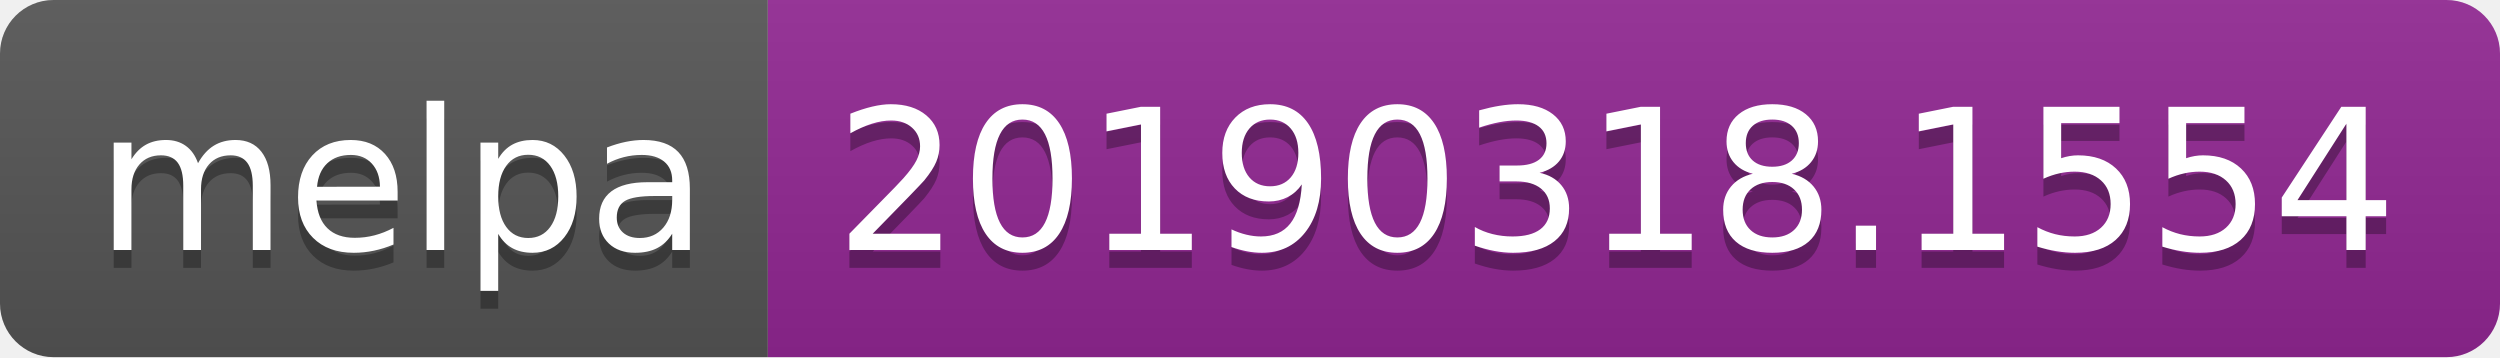
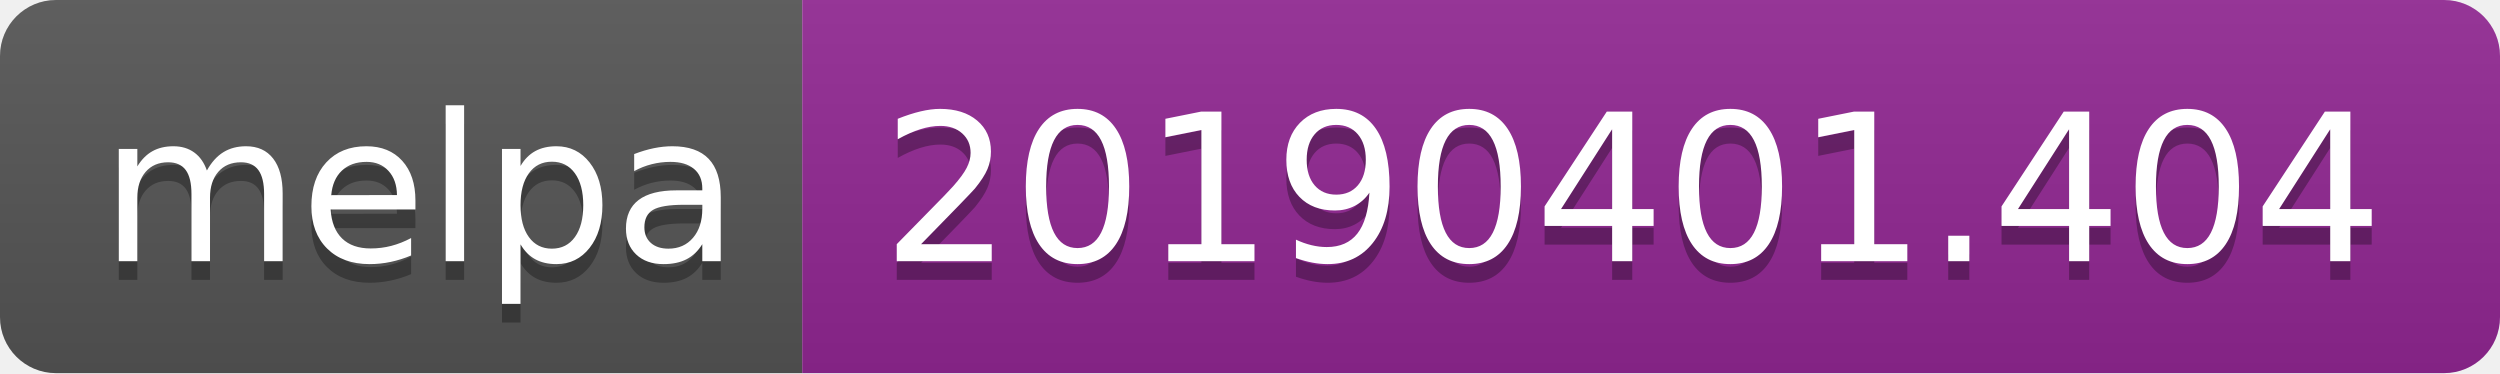
- <svg xmlns="http://www.w3.org/2000/svg" width="140" height="20">
+ <svg xmlns="http://www.w3.org/2000/svg" width="134" height="20">
  <linearGradient id="b" x2="0" y2="100%">
    <stop offset="0" stop-color="#bbb" stop-opacity=".1" />
    <stop offset="1" stop-opacity=".1" />
  </linearGradient>
  <clipPath id="a">
-     <rect width="140" height="20" rx="3" fill="#fff" />
+     <rect width="134" height="20" rx="3" fill="#fff" />
  </clipPath>
  <g clip-path="url(#a)">
    <path fill="#555" d="M0 0h43v20H0z" />
-     <path fill="#922793" d="M43 0h97v20H43z" />
-     <path fill="url(#b)" d="M0 0h140v20H0z" />
+     <path fill="#922793" d="M43 0h91v20H43z" />
+     <path fill="url(#b)" d="M0 0h134v20H0z" />
  </g>
  <g fill="#fff" text-anchor="middle" font-family="DejaVu Sans,Verdana,Geneva,sans-serif" font-size="110">
    <text x="225" y="150" fill="#010101" fill-opacity=".3" transform="scale(.1)" textLength="330">melpa</text>
    <text x="225" y="140" transform="scale(.1)" textLength="330">melpa</text>
-     <text x="905" y="150" fill="#010101" fill-opacity=".3" transform="scale(.1)" textLength="870">20190318.1554</text>
-     <text x="905" y="140" transform="scale(.1)" textLength="870">20190318.1554</text>
+     <text x="875" y="150" fill="#010101" fill-opacity=".3" transform="scale(.1)" textLength="810">20190401.404</text>
+     <text x="875" y="140" transform="scale(.1)" textLength="810">20190401.404</text>
  </g>
</svg>
